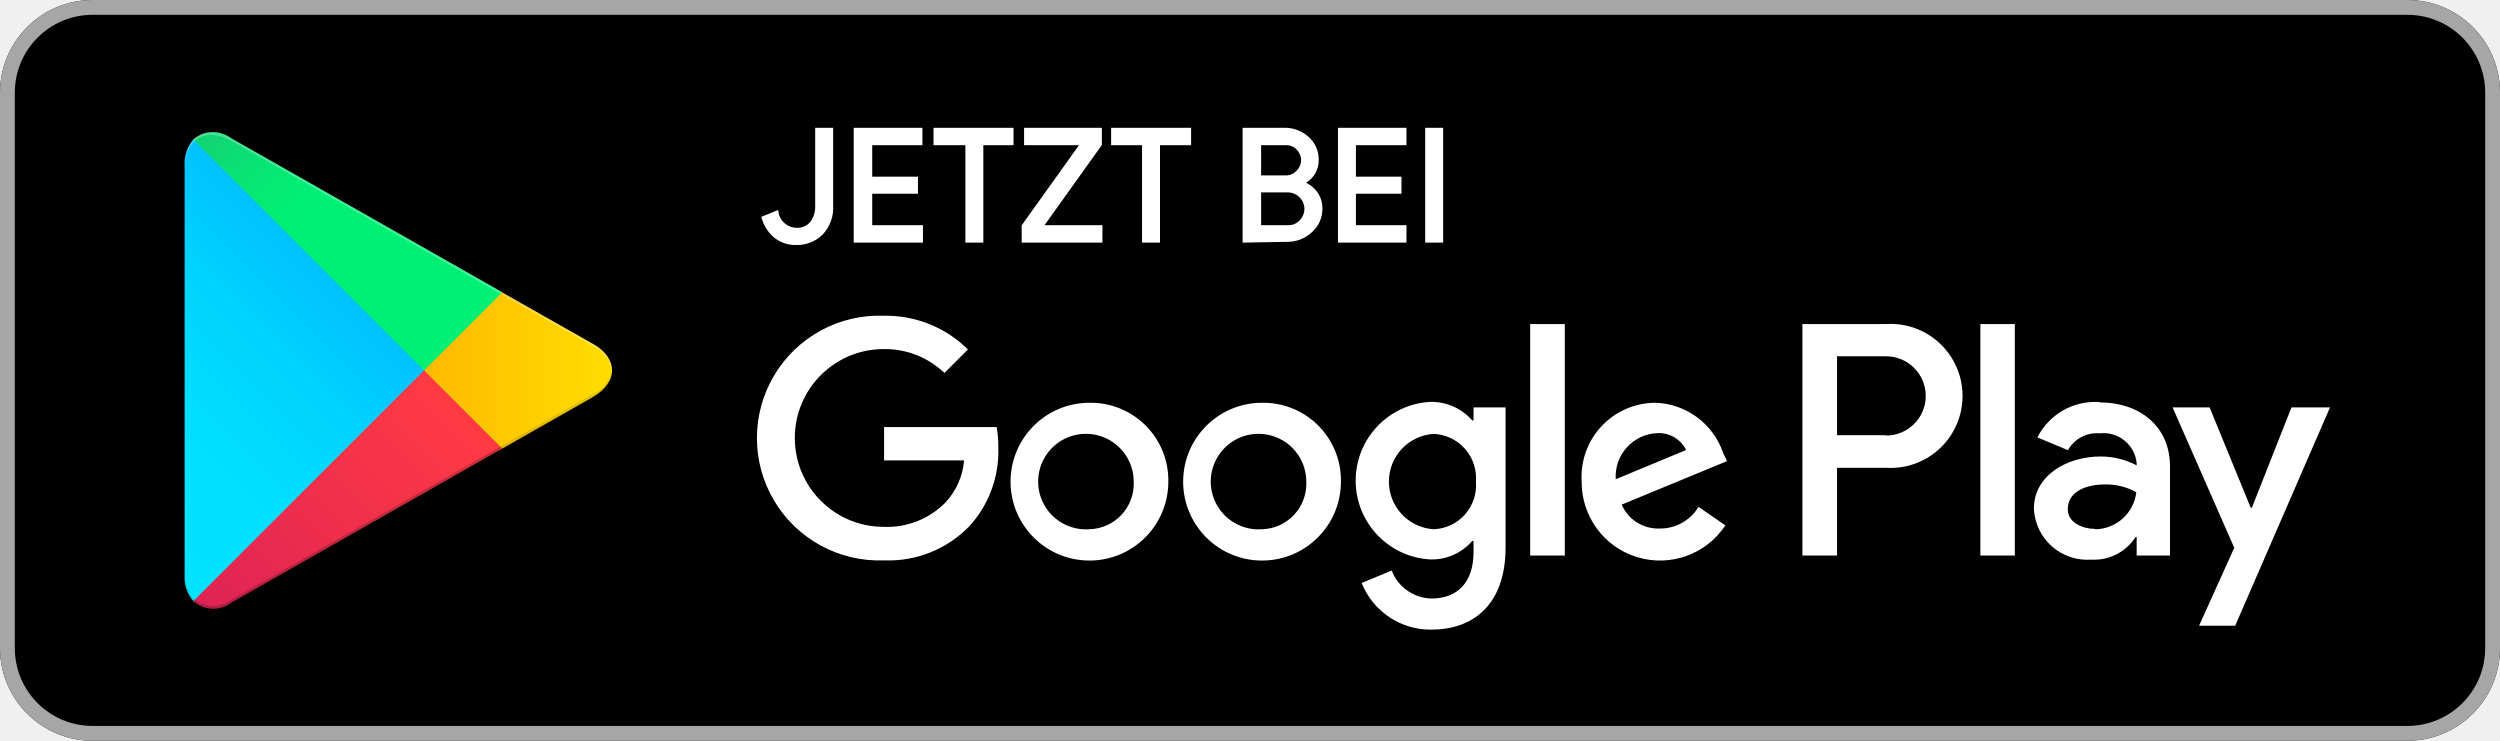
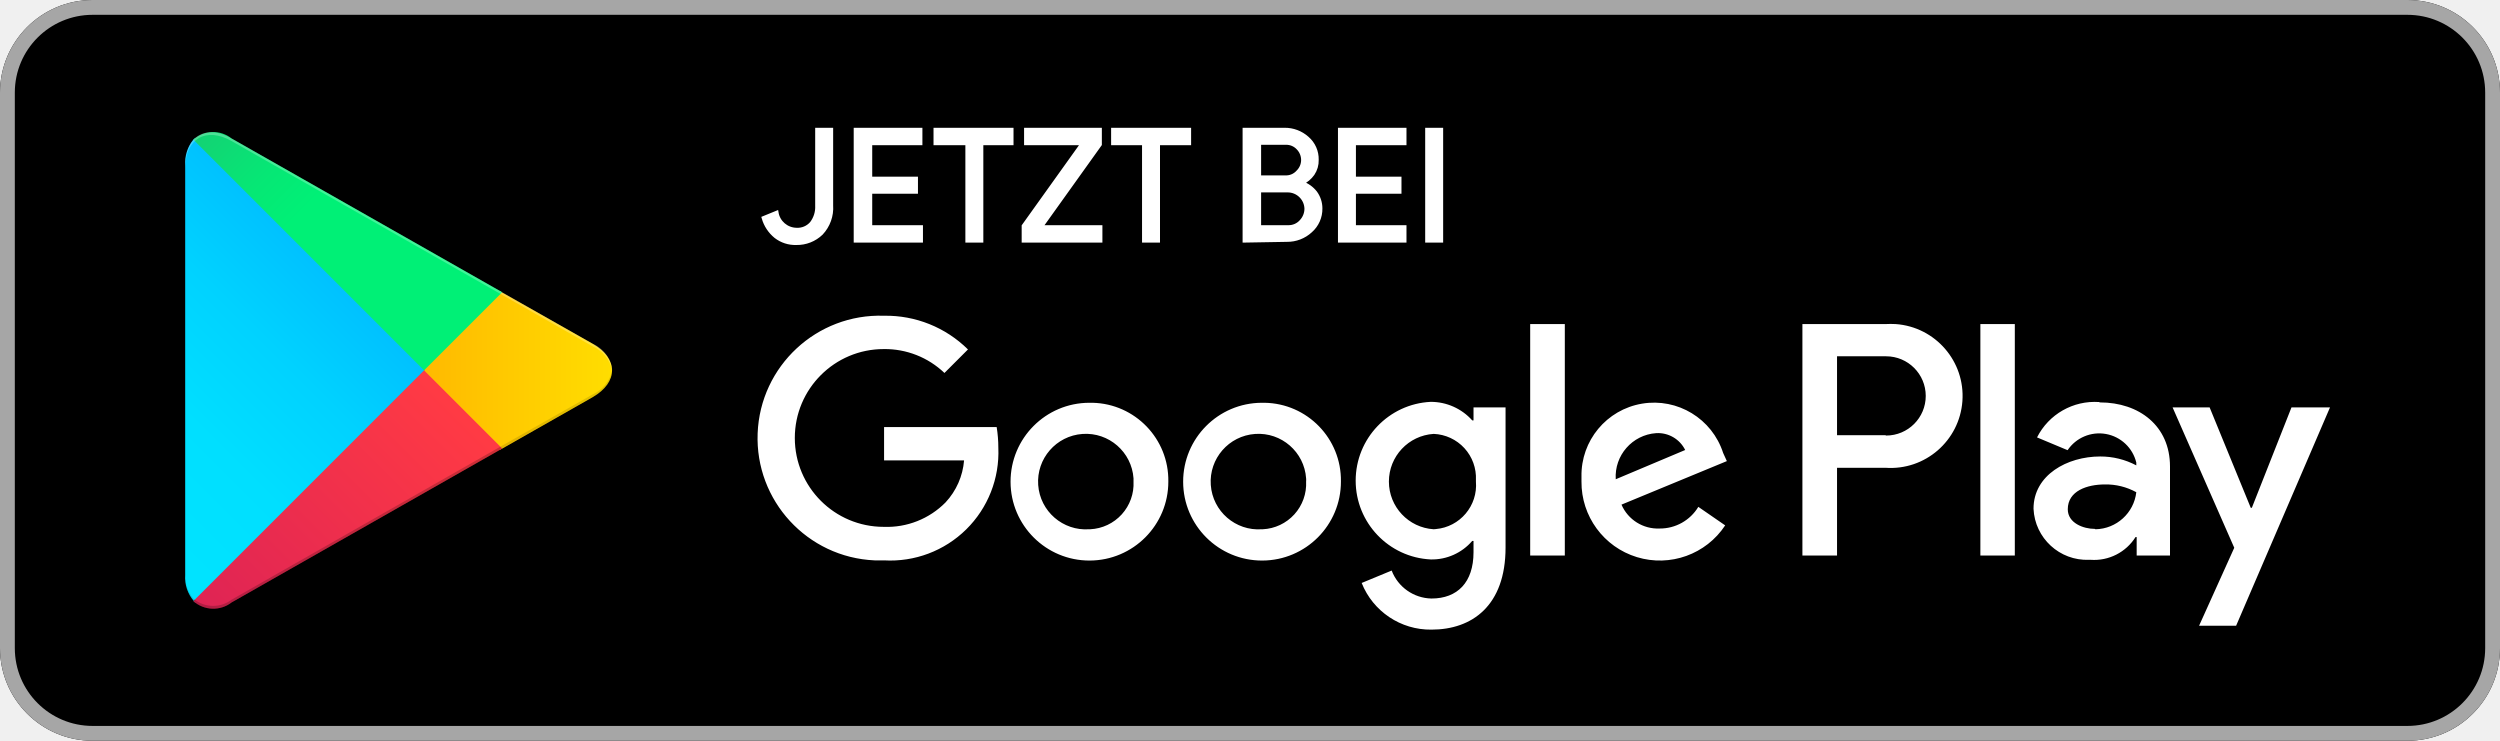
- <svg xmlns="http://www.w3.org/2000/svg" id="artwork" width="135" height="40">
+ <svg xmlns="http://www.w3.org/2000/svg" viewBox="0 0 135 40" width="135" height="40">
  <defs>
-     <linearGradient id="linear-gradient" x1="31.8" y1="183.29" x2="15.02" y2="166.51" gradientTransform="matrix(1 0 0 -1 0 202)" gradientUnits="userSpaceOnUse">
+     <linearGradient id="a" x1="31.8" y1="896.71" x2="15.02" y2="913.49" gradientTransform="translate(-10 -888)" gradientUnits="userSpaceOnUse">
      <stop offset="0" stop-color="#00a0ff" />
      <stop offset=".01" stop-color="#00a1ff" />
      <stop offset=".26" stop-color="#00beff" />
      <stop offset=".51" stop-color="#00d2ff" />
      <stop offset=".76" stop-color="#00dfff" />
      <stop offset="1" stop-color="#00e3ff" />
    </linearGradient>
-     <linearGradient id="linear-gradient-2" x1="43.83" y1="172" x2="19.64" y2="172" gradientTransform="matrix(1 0 0 -1 0 202)" gradientUnits="userSpaceOnUse">
+     <linearGradient id="b" x1="43.83" y1="908" x2="19.64" y2="908" gradientTransform="translate(-10 -888)" gradientUnits="userSpaceOnUse">
      <stop offset="0" stop-color="#ffe000" />
      <stop offset=".41" stop-color="#ffbd00" />
      <stop offset=".78" stop-color="orange" />
      <stop offset="1" stop-color="#ff9c00" />
    </linearGradient>
-     <linearGradient id="linear-gradient-3" x1="34.83" y1="169.7" x2="12.07" y2="146.95" gradientTransform="matrix(1 0 0 -1 0 202)" gradientUnits="userSpaceOnUse">
+     <linearGradient id="c" x1="34.82" y1="910.29" x2="12.06" y2="933.04" gradientTransform="translate(-10 -888)" gradientUnits="userSpaceOnUse">
      <stop offset="0" stop-color="#ff3a44" />
      <stop offset="1" stop-color="#c31162" />
    </linearGradient>
-     <linearGradient id="linear-gradient-4" x1="17.3" y1="191.82" x2="27.46" y2="181.66" gradientTransform="matrix(1 0 0 -1 0 202)" gradientUnits="userSpaceOnUse">
+     <linearGradient id="d" x1="17.3" y1="888.18" x2="27.46" y2="898.34" gradientTransform="translate(-10 -888)" gradientUnits="userSpaceOnUse">
      <stop offset="0" stop-color="#32a071" />
      <stop offset=".07" stop-color="#2da771" />
      <stop offset=".48" stop-color="#15cf74" />
      <stop offset=".8" stop-color="#06e775" />
      <stop offset="1" stop-color="#00f076" />
    </linearGradient>
-     <style>.cls-10{fill:#fff}.cls-8{isolation:isolate;opacity:.12}.cls-10{stroke:#fff;stroke-miterlimit:10;stroke-width:.2px}</style>
  </defs>
  <rect width="135" height="40" rx="5" />
-   <path d="M140 10.8a4.2 4.2 0 0 1 4.2 4.2v30a4.2 4.2 0 0 1-4.2 4.2H15a4.2 4.2 0 0 1-4.2-4.2V15a4.2 4.2 0 0 1 4.2-4.2h125m0-.8H15a5 5 0 0 0-5 5v30a5 5 0 0 0 5 5h125a5 5 0 0 0 5-5V15a5 5 0 0 0-5-5Z" transform="translate(-10 -10)" style="fill:#a6a6a6" />
-   <path d="M78.14 31.75A4.26 4.26 0 1 0 82.41 36a4.19 4.19 0 0 0-4.27-4.25Zm0 6.83a2.58 2.58 0 1 1 2.4-2.58 2.46 2.46 0 0 1-2.4 2.58Zm-9.32-6.83A4.26 4.26 0 1 0 73.09 36a4.19 4.19 0 0 0-4.27-4.25Zm0 6.83a2.58 2.58 0 1 1 2.4-2.58 2.46 2.46 0 0 1-2.4 2.58Zm-11.08-5.52v1.8h4.32a3.77 3.77 0 0 1-1 2.27 4.42 4.42 0 0 1-3.34 1.32 4.8 4.8 0 0 1 0-9.6A4.64 4.64 0 0 1 61 30.14l1.27-1.27a6.3 6.3 0 0 0-4.53-1.82 6.61 6.61 0 1 0 0 13.21 6.07 6.07 0 0 0 4.61-1.85 6 6 0 0 0 1.56-4.23 6.27 6.27 0 0 0-.09-1.12Zm45.31 1.4a4 4 0 0 0-3.64-2.71 4 4 0 0 0-4 4.25 4.23 4.23 0 0 0 7.76 2.37l-1.45-1a2.41 2.41 0 0 1-2.09 1.17 2.15 2.15 0 0 1-2.06-1.29l5.69-2.35Zm-5.8 1.42a2.34 2.34 0 0 1 2.23-2.49 1.64 1.64 0 0 1 1.57.91ZM92.63 40h1.87V27.5h-1.87Zm-3.06-7.3h-.07a2.94 2.94 0 0 0-2.24-1 4.26 4.26 0 0 0 0 8.51 2.88 2.88 0 0 0 2.24-1h.07v.61c0 1.63-.87 2.5-2.27 2.5a2.36 2.36 0 0 1-2.15-1.51l-1.62.67A4 4 0 0 0 87.3 44c2.19 0 4-1.29 4-4.43V32h-1.73Zm-2.15 5.88a2.58 2.58 0 0 1 0-5.15A2.39 2.39 0 0 1 89.7 36a2.38 2.38 0 0 1-2.28 2.58Zm24.39-11.08h-4.48V40h1.87v-4.74h2.61a3.89 3.89 0 1 0 0-7.76Zm0 6h-2.61v-4.26h2.65a2.14 2.14 0 1 1 0 4.28Zm11.54-1.79a3.49 3.49 0 0 0-3.33 1.91l1.65.69a1.78 1.78 0 0 1 1.71-.91 1.8 1.8 0 0 1 2 1.61v.12a4.18 4.18 0 0 0-1.95-.48c-1.78 0-3.6 1-3.6 2.82a2.89 2.89 0 0 0 3.11 2.75 2.65 2.65 0 0 0 2.38-1.22h.06v1h1.8v-4.81c0-2.19-1.66-3.46-3.79-3.46Zm-.23 6.85c-.61 0-1.46-.31-1.46-1.06 0-1 1.06-1.34 2-1.34a3.32 3.32 0 0 1 1.7.42 2.26 2.26 0 0 1-2.2 2ZM133.74 32l-2.14 5.42h-.06L129.32 32h-2l3.33 7.58-1.9 4.21h1.95L135.82 32Zm-16.8 8h1.86V27.5h-1.86Z" transform="translate(-10 -10)" style="fill:#fff" />
-   <path d="M20.44 17.54a2 2 0 0 0-.47 1.4v22.12a1.94 1.94 0 0 0 .47 1.4l.07.08L32.9 30.15v-.3L20.51 17.47Z" transform="translate(-10 -10)" style="fill:url(#linear-gradient)" />
-   <path d="m37 34.28-4.1-4.13v-.3l4.1-4.13.09.06L42 28.56c1.4.79 1.4 2.09 0 2.89l-4.89 2.78Z" transform="translate(-10 -10)" style="fill:url(#linear-gradient-2)" />
-   <path d="M37.12 34.22 32.9 30 20.44 42.46a1.62 1.62 0 0 0 2.07.07l14.61-8.31" transform="translate(-10 -10)" style="fill:url(#linear-gradient-3)" />
-   <path d="m37.12 25.78-14.61-8.3a1.61 1.61 0 0 0-2.07.06L32.9 30Z" transform="translate(-10 -10)" style="fill:url(#linear-gradient-4)" />
-   <path d="m37 34.13-14.49 8.25a1.66 1.66 0 0 1-2 0l-.07.07.07.08a1.66 1.66 0 0 0 2 0l14.61-8.31Z" transform="translate(-10 -10)" style="opacity:.2;isolation:isolate" />
-   <path class="cls-8" d="M20.44 42.32a2 2 0 0 1-.44-1.41v.15a1.94 1.94 0 0 0 .47 1.4l.07-.07ZM42 31.3l-5 2.83.09.09L42 31.44A1.75 1.75 0 0 0 43.06 30 1.86 1.86 0 0 1 42 31.3Z" transform="translate(-10 -10)" />
-   <path d="M22.51 17.62 42 28.7a1.86 1.86 0 0 1 1.06 1.3A1.75 1.75 0 0 0 42 28.56L22.51 17.48c-1.39-.8-2.54-.14-2.54 1.46v.15c.03-1.6 1.15-2.26 2.54-1.47Z" transform="translate(-10 -10)" style="opacity:.25;isolation:isolate;fill:#fff" />
-   <path class="cls-10" d="M53 23.13a1.72 1.72 0 0 1-1.11-.36 2 2 0 0 1-.66-1l.71-.29a1.1 1.1 0 0 0 1.06.92 1 1 0 0 0 .83-.35 1.45 1.45 0 0 0 .29-.94V17h.77v4.09a2 2 0 0 1-.54 1.51 1.86 1.86 0 0 1-1.35.53ZM59.71 17.74H57v1.9h2.47v.72H57v1.9h2.74V23H56.2v-6h3.51ZM63 23h-.77v-5.26h-1.72V17h4.12v.74H63ZM65.27 23v-.8l3.19-4.46H65.4V17h4v.8l-3.19 4.46h3.22V23ZM72.54 23h-.77v-5.26H70.1V17h4.12v.74h-1.68ZM77.2 23v-6h2.17a1.8 1.8 0 0 1 1.22.46 1.51 1.51 0 0 1 .52 1.17 1.31 1.31 0 0 1-.22.76 1.41 1.41 0 0 1-.59.49 1.57 1.57 0 0 1 .73.52 1.4 1.4 0 0 1 .28.85 1.57 1.57 0 0 1-.54 1.22 1.83 1.83 0 0 1-1.28.49Zm.8-3.43h1.39a.86.86 0 0 0 .7-.29.9.9 0 0 0 .27-.63.93.93 0 0 0-.26-.63.85.85 0 0 0-.67-.28H78Zm0 2.69h1.55a.92.92 0 0 0 .72-.31 1 1 0 0 0 .27-.68 1 1 0 0 0-.28-.67 1 1 0 0 0-.75-.31H78ZM85.85 17.74h-2.73v1.9h2.46v.72h-2.46v1.9h2.73V23h-3.5v-6h3.5ZM87.06 23v-6h.77v6Z" transform="translate(-10 -10)" />
+   <path d="M130 .8a4.2 4.2 0 0 1 4.2 4.2v30a4.2 4.2 0 0 1-4.2 4.2H5A4.2 4.2 0 0 1 .8 35V5A4.2 4.2 0 0 1 5 .8h125m0-.8H5a5 5 0 0 0-5 5v30a5 5 0 0 0 5 5h125a5 5 0 0 0 5-5V5a5 5 0 0 0-5-5Z" style="fill:#a6a6a6" />
+   <path d="M68.14 21.75A4.26 4.26 0 1 0 72.41 26a4.19 4.19 0 0 0-4.13-4.25Zm0 6.83a2.58 2.58 0 1 1 2.39-2.75.91.91 0 0 1 0 .17 2.46 2.46 0 0 1-2.34 2.58Zm-9.32-6.83A4.26 4.26 0 1 0 63.09 26 4.19 4.19 0 0 0 59 21.75Zm0 6.83a2.58 2.58 0 1 1 2.39-2.75.91.91 0 0 1 0 .17 2.46 2.46 0 0 1-2.34 2.58Zm-11.08-5.52v1.8h4.32a3.77 3.77 0 0 1-1 2.27 4.45 4.45 0 0 1-3.34 1.32 4.8 4.8 0 1 1 0-9.6A4.65 4.65 0 0 1 51 20.14l1.27-1.27a6.29 6.29 0 0 0-4.53-1.82 6.61 6.61 0 0 0-.51 13.21h.51a5.84 5.84 0 0 0 6.17-6.08 7 7 0 0 0-.09-1.12Zm45.31 1.4a3.92 3.92 0 0 0-7.65 1.28 2.26 2.26 0 0 0 0 .26 4.23 4.23 0 0 0 7.76 2.37l-1.45-1a2.42 2.42 0 0 1-2.09 1.17 2.14 2.14 0 0 1-2.06-1.29l5.69-2.35Zm-5.8 1.42a2.35 2.35 0 0 1 2.18-2.49 1.64 1.64 0 0 1 1.57.91ZM82.63 30h1.87V17.5h-1.87Zm-3.06-7.3h-.07a3 3 0 0 0-2.24-1 4.26 4.26 0 0 0 0 8.51 2.87 2.87 0 0 0 2.24-1h.07v.61c0 1.63-.87 2.5-2.27 2.5a2.35 2.35 0 0 1-2.15-1.51l-1.62.67A4 4 0 0 0 77.3 34c2.19 0 4-1.29 4-4.43V22h-1.73Zm-2.15 5.88a2.58 2.58 0 0 1 0-5.15 2.38 2.38 0 0 1 2.28 2.49V26a2.38 2.38 0 0 1-2.17 2.57Zm24.39-11.08h-4.48V30h1.87v-4.74h2.61a3.89 3.89 0 1 0 .56-7.76 5.23 5.23 0 0 0-.56 0Zm0 6H99.2v-4.26h2.65a2.14 2.14 0 0 1 0 4.28Zm11.54-1.79a3.49 3.49 0 0 0-3.35 1.91l1.65.69a2.06 2.06 0 0 1 3.71.67v.15a4.14 4.14 0 0 0-1.95-.48c-1.78 0-3.6 1-3.6 2.82a2.89 2.89 0 0 0 3 2.76h.09a2.64 2.64 0 0 0 2.42-1.23h.06v1h1.8v-4.81c0-2.19-1.66-3.46-3.79-3.46Zm-.23 6.85c-.61 0-1.46-.31-1.46-1.06 0-1 1.06-1.34 2-1.34a3.38 3.38 0 0 1 1.7.42 2.26 2.26 0 0 1-2.2 2ZM123.74 22l-2.14 5.42h-.06L119.32 22h-2l3.33 7.58-1.9 4.21h2L125.82 22Zm-16.8 8h1.86V17.5h-1.86Z" style="fill:#fff" />
+   <path d="M10.44 7.54a2 2 0 0 0-.44 1.4v22.12a1.94 1.94 0 0 0 .47 1.4l.07.08L22.9 20.15v-.3L10.51 7.47Z" style="fill:url(#a)" />
+   <path d="m27 24.28-4.1-4.13v-.3l4.1-4.13.09.06L32 18.56c1.4.79 1.4 2.09 0 2.89l-4.89 2.78Z" style="fill:url(#b)" />
+   <path d="M27.12 24.22 22.9 20 10.44 32.46a1.62 1.62 0 0 0 2.07.07l14.61-8.31" style="fill:url(#c)" />
+   <path d="m27.12 15.78-14.61-8.3a1.6 1.6 0 0 0-2.07.06L22.9 20Z" style="fill:url(#d)" />
+   <path d="m27 24.13-14.49 8.25a1.65 1.65 0 0 1-2 0l-.07.07.07.08a1.65 1.65 0 0 0 2 0l14.61-8.31Z" style="isolation:isolate;opacity:.2" />
+   <path d="M10.44 32.32a2 2 0 0 1-.44-1.41v.15a1.94 1.94 0 0 0 .47 1.4l.07-.07ZM32 21.3l-5 2.83.09.09L32 21.44A1.74 1.74 0 0 0 33.06 20 1.86 1.86 0 0 1 32 21.3Z" style="isolation:isolate;opacity:.12" />
+   <path d="M12.51 7.62 32 18.7a1.86 1.86 0 0 1 1.06 1.3A1.74 1.74 0 0 0 32 18.56L12.51 7.48C11.12 6.68 10 7.34 10 8.94v.15c0-1.6 1.12-2.26 2.51-1.47Z" style="fill:#fff;isolation:isolate;opacity:.25" />
+   <path d="M43 13.13a1.72 1.72 0 0 1-1.11-.36 2 2 0 0 1-.66-1l.71-.29a1.1 1.1 0 0 0 1.06.92 1 1 0 0 0 .83-.35 1.44 1.44 0 0 0 .29-.94V7h.77v4.09a2 2 0 0 1-.54 1.51 1.89 1.89 0 0 1-1.35.53ZM49.71 7.74H47v1.9h2.47v.72H47v1.9h2.74V13H46.2V7h3.51ZM53 13h-.77V7.74h-1.72V7h4.12v.74H53ZM55.27 13v-.8l3.19-4.46H55.4V7h4v.8l-3.19 4.46h3.22V13ZM62.54 13h-.77V7.74H60.1V7h4.12v.74h-1.68ZM67.2 13V7h2.17a1.81 1.81 0 0 1 1.22.46 1.49 1.49 0 0 1 .52 1.17 1.28 1.28 0 0 1-.22.76 1.48 1.48 0 0 1-.59.49 1.59 1.59 0 0 1 .73.52 1.44 1.44 0 0 1 .28.85 1.58 1.58 0 0 1-.54 1.22 1.85 1.85 0 0 1-1.28.49Zm.8-3.43h1.39a.85.85 0 0 0 .7-.29.89.89 0 0 0 .27-.63.92.92 0 0 0-.26-.65.86.86 0 0 0-.67-.28H68Zm0 2.69h1.55a.91.91 0 0 0 .72-.31 1 1 0 0 0 .27-.68 1 1 0 0 0-.28-.67 1 1 0 0 0-.75-.31H68ZM75.85 7.74h-2.73v1.9h2.46v.72h-2.46v1.9h2.73V13h-3.5V7h3.5ZM77.06 13V7h.77v6Z" style="fill:#fff;stroke:#fff;stroke-miterlimit:10;stroke-width:.2px" />
</svg>
